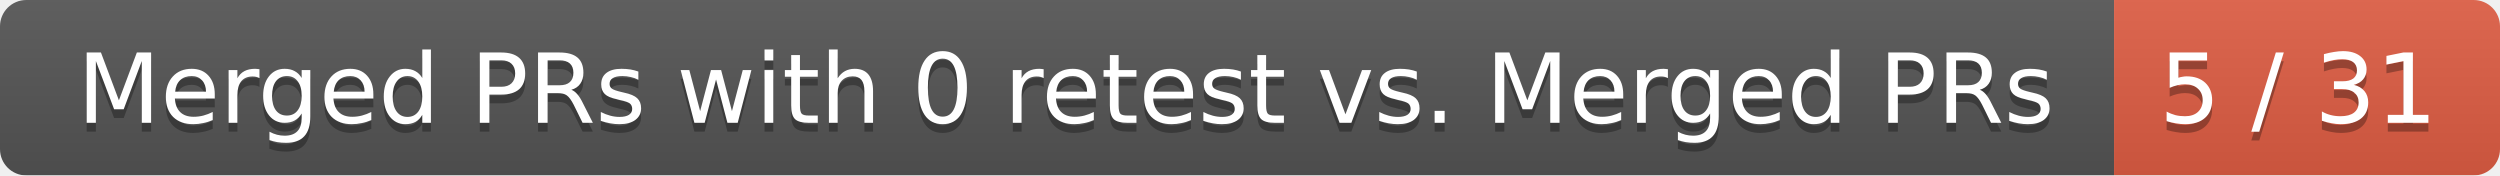
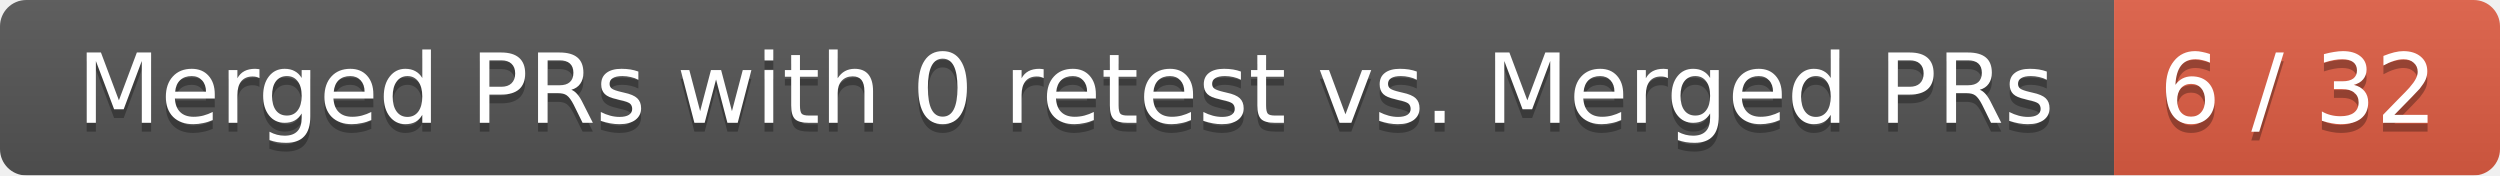
<svg xmlns="http://www.w3.org/2000/svg" width="285" height="20">
  <linearGradient id="smooth" x2="0" y2="100%">
    <stop offset="0" stop-color="#bbb" stop-opacity=".1" />
    <stop offset="1" stop-opacity=".1" />
  </linearGradient>
  <mask id="round">
    <rect width="285" height="20" rx="3" fill="#fff" />
  </mask>
  <g mask="url(#round)">
    <rect width="241" height="20" fill="#555" />
    <rect x="241" width="44" height="20" fill="#e05d44" />
    <rect width="285" height="20" fill="url(#smooth)" />
  </g>
  <g fill="#fff" text-anchor="middle" font-family="DejaVu Sans,Verdana,Geneva,sans-serif" font-size="11">
    <text x="121.5" y="15" fill="#010101" fill-opacity=".3">Merged PRs with 0 retest vs. Merged PRs</text>
    <text x="121.5" y="14">Merged PRs with 0 retest vs. Merged PRs</text>
-     <text x="262" y="15" fill="#010101" fill-opacity=".3">5 / 31</text>
-     <text x="262" y="14">5 / 31</text>
+     <text x="262" y="15" fill="#010101" fill-opacity=".3">6 / 32</text>
+     <text x="262" y="14">6 / 32</text>
  </g>
</svg>
